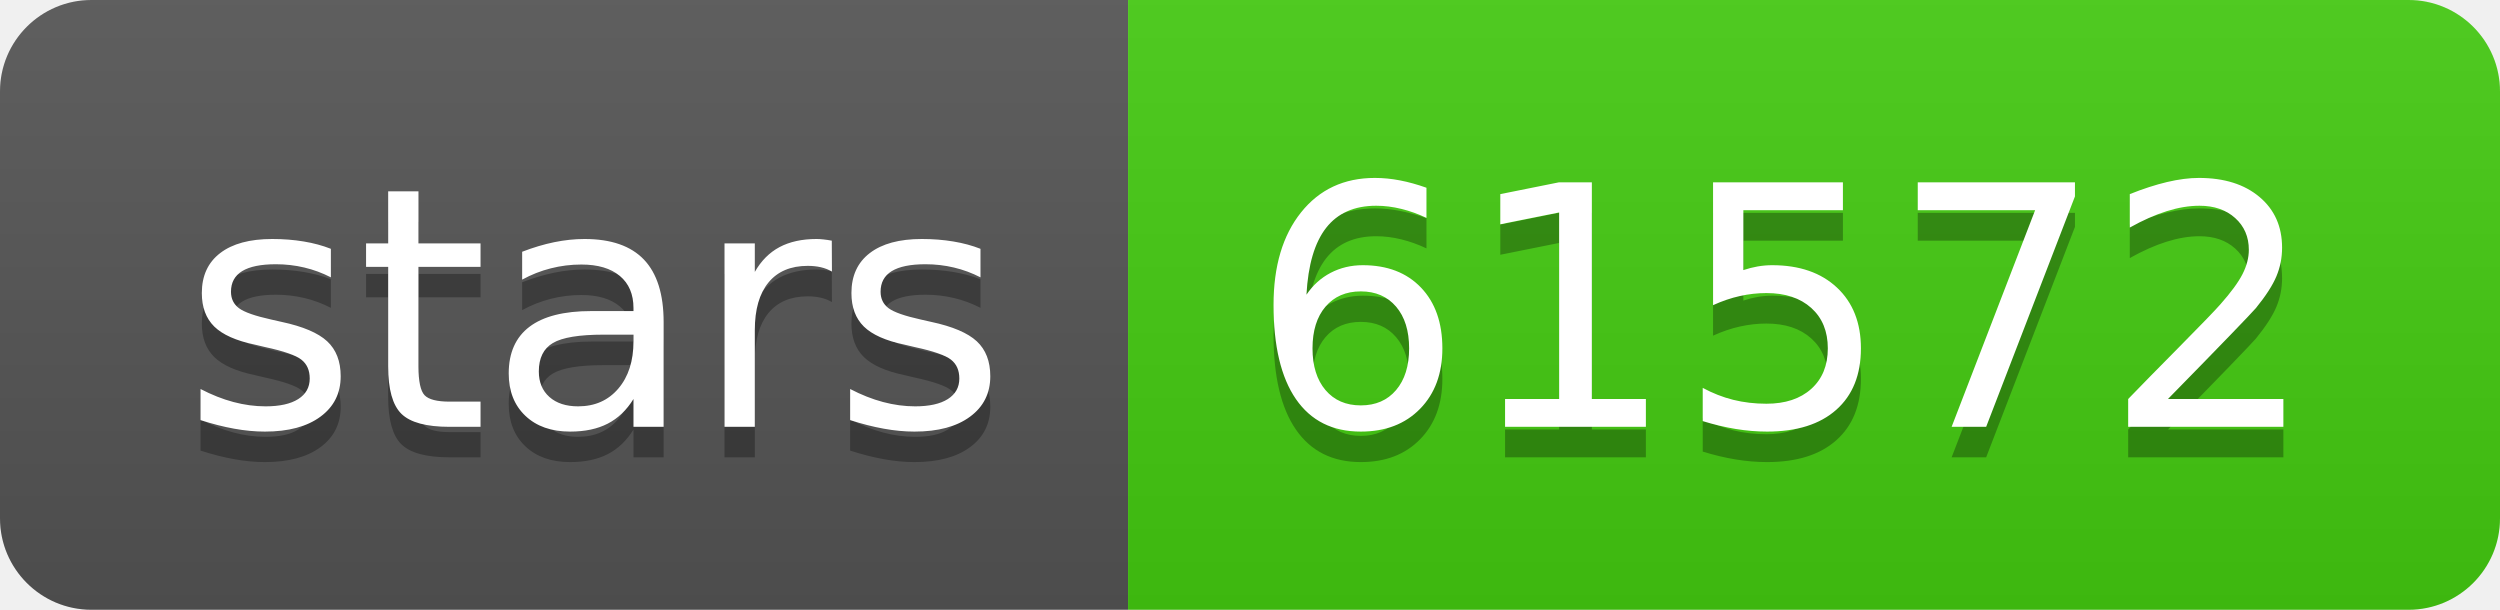
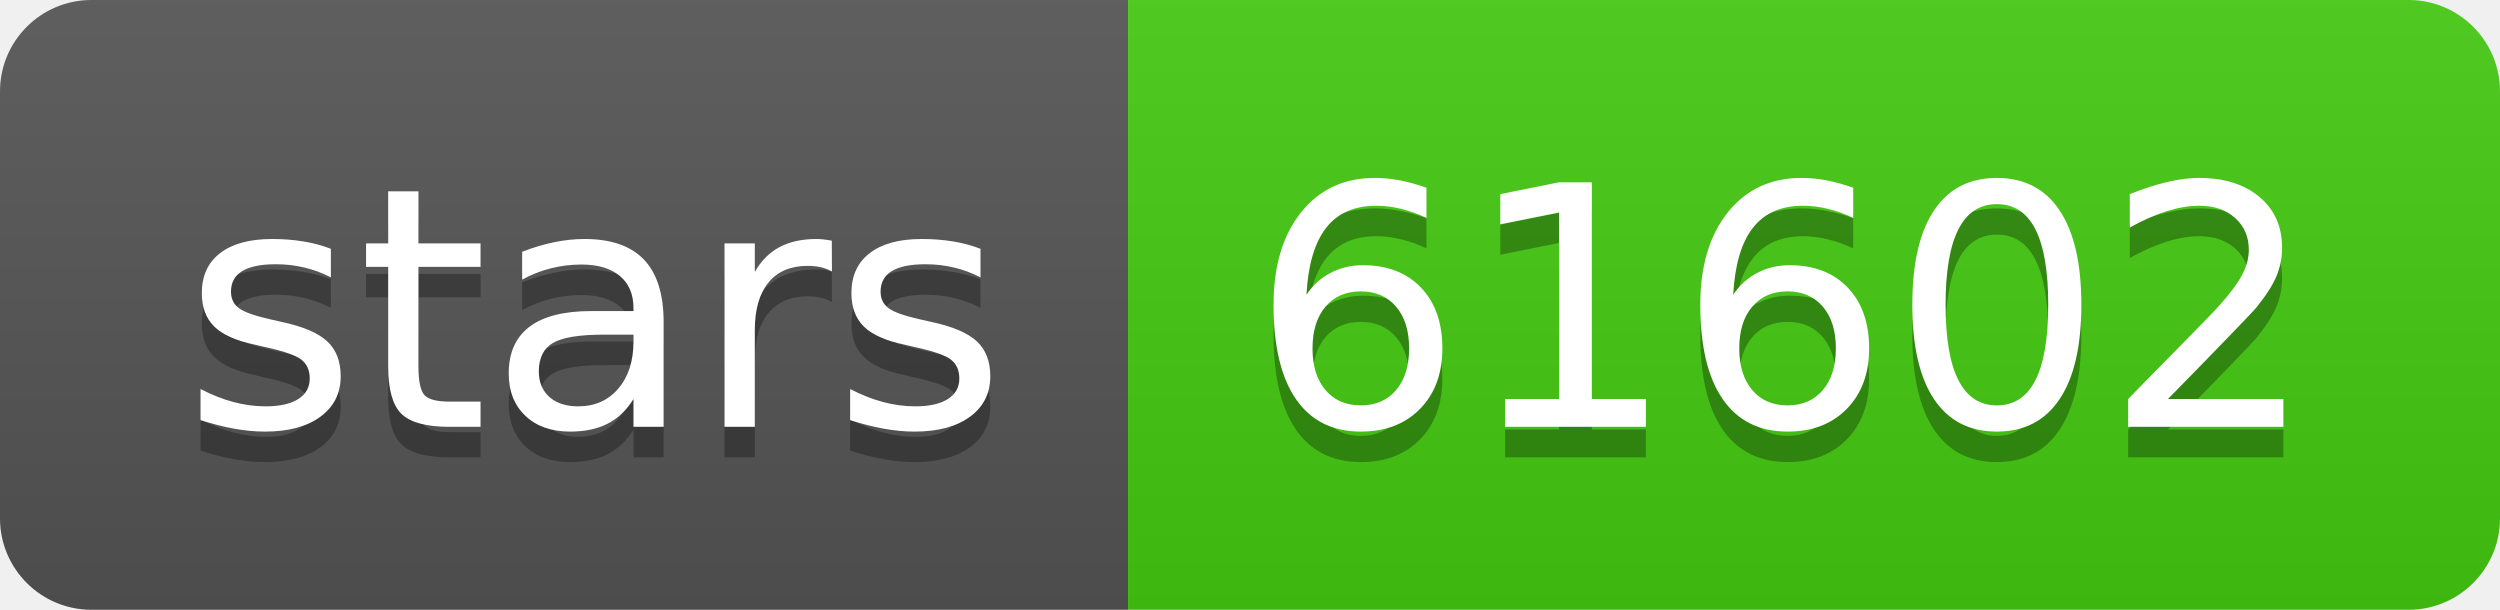
- <svg xmlns="http://www.w3.org/2000/svg" width="82" height="20" role="img" aria-label="stars: 61572">
+ <svg xmlns="http://www.w3.org/2000/svg" width="82" height="20" role="img" aria-label="stars: 61602">
  <linearGradient id="s" x2="0" y2="100%">
    <stop offset="0" stop-color="#bbb" stop-opacity=".1" />
    <stop offset="1" stop-opacity=".1" />
  </linearGradient>
  <clipPath id="r">
    <rect width="82" height="20" rx="3" fill="#fff" />
  </clipPath>
  <g clip-path="url(#r)">
    <rect width="37" height="20" fill="#555" />
    <rect x="37" width="45" height="20" fill="#4c1" />
    <rect width="82" height="20" fill="url(#s)" />
  </g>
  <g fill="#fff" text-anchor="middle" font-family="Verdana,Geneva,DejaVu Sans,sans-serif" text-rendering="geometricPrecision" font-size="110">
    <text aria-hidden="true" x="195" y="150" fill="#010101" fill-opacity=".3" transform="scale(.1)" textLength="270">stars</text>
    <text x="195" y="140" transform="scale(.1)" fill="#fff" textLength="270">stars</text>
-     <text aria-hidden="true" x="585" y="150" fill="#010101" fill-opacity=".3" transform="scale(.1)" textLength="350">61572</text>
-     <text x="585" y="140" transform="scale(.1)" fill="#fff" textLength="350">61572</text>
+     <text aria-hidden="true" x="585" y="150" fill="#010101" fill-opacity=".3" transform="scale(.1)" textLength="350">61602</text>
+     <text x="585" y="140" transform="scale(.1)" fill="#fff" textLength="350">61602</text>
  </g>
</svg>
